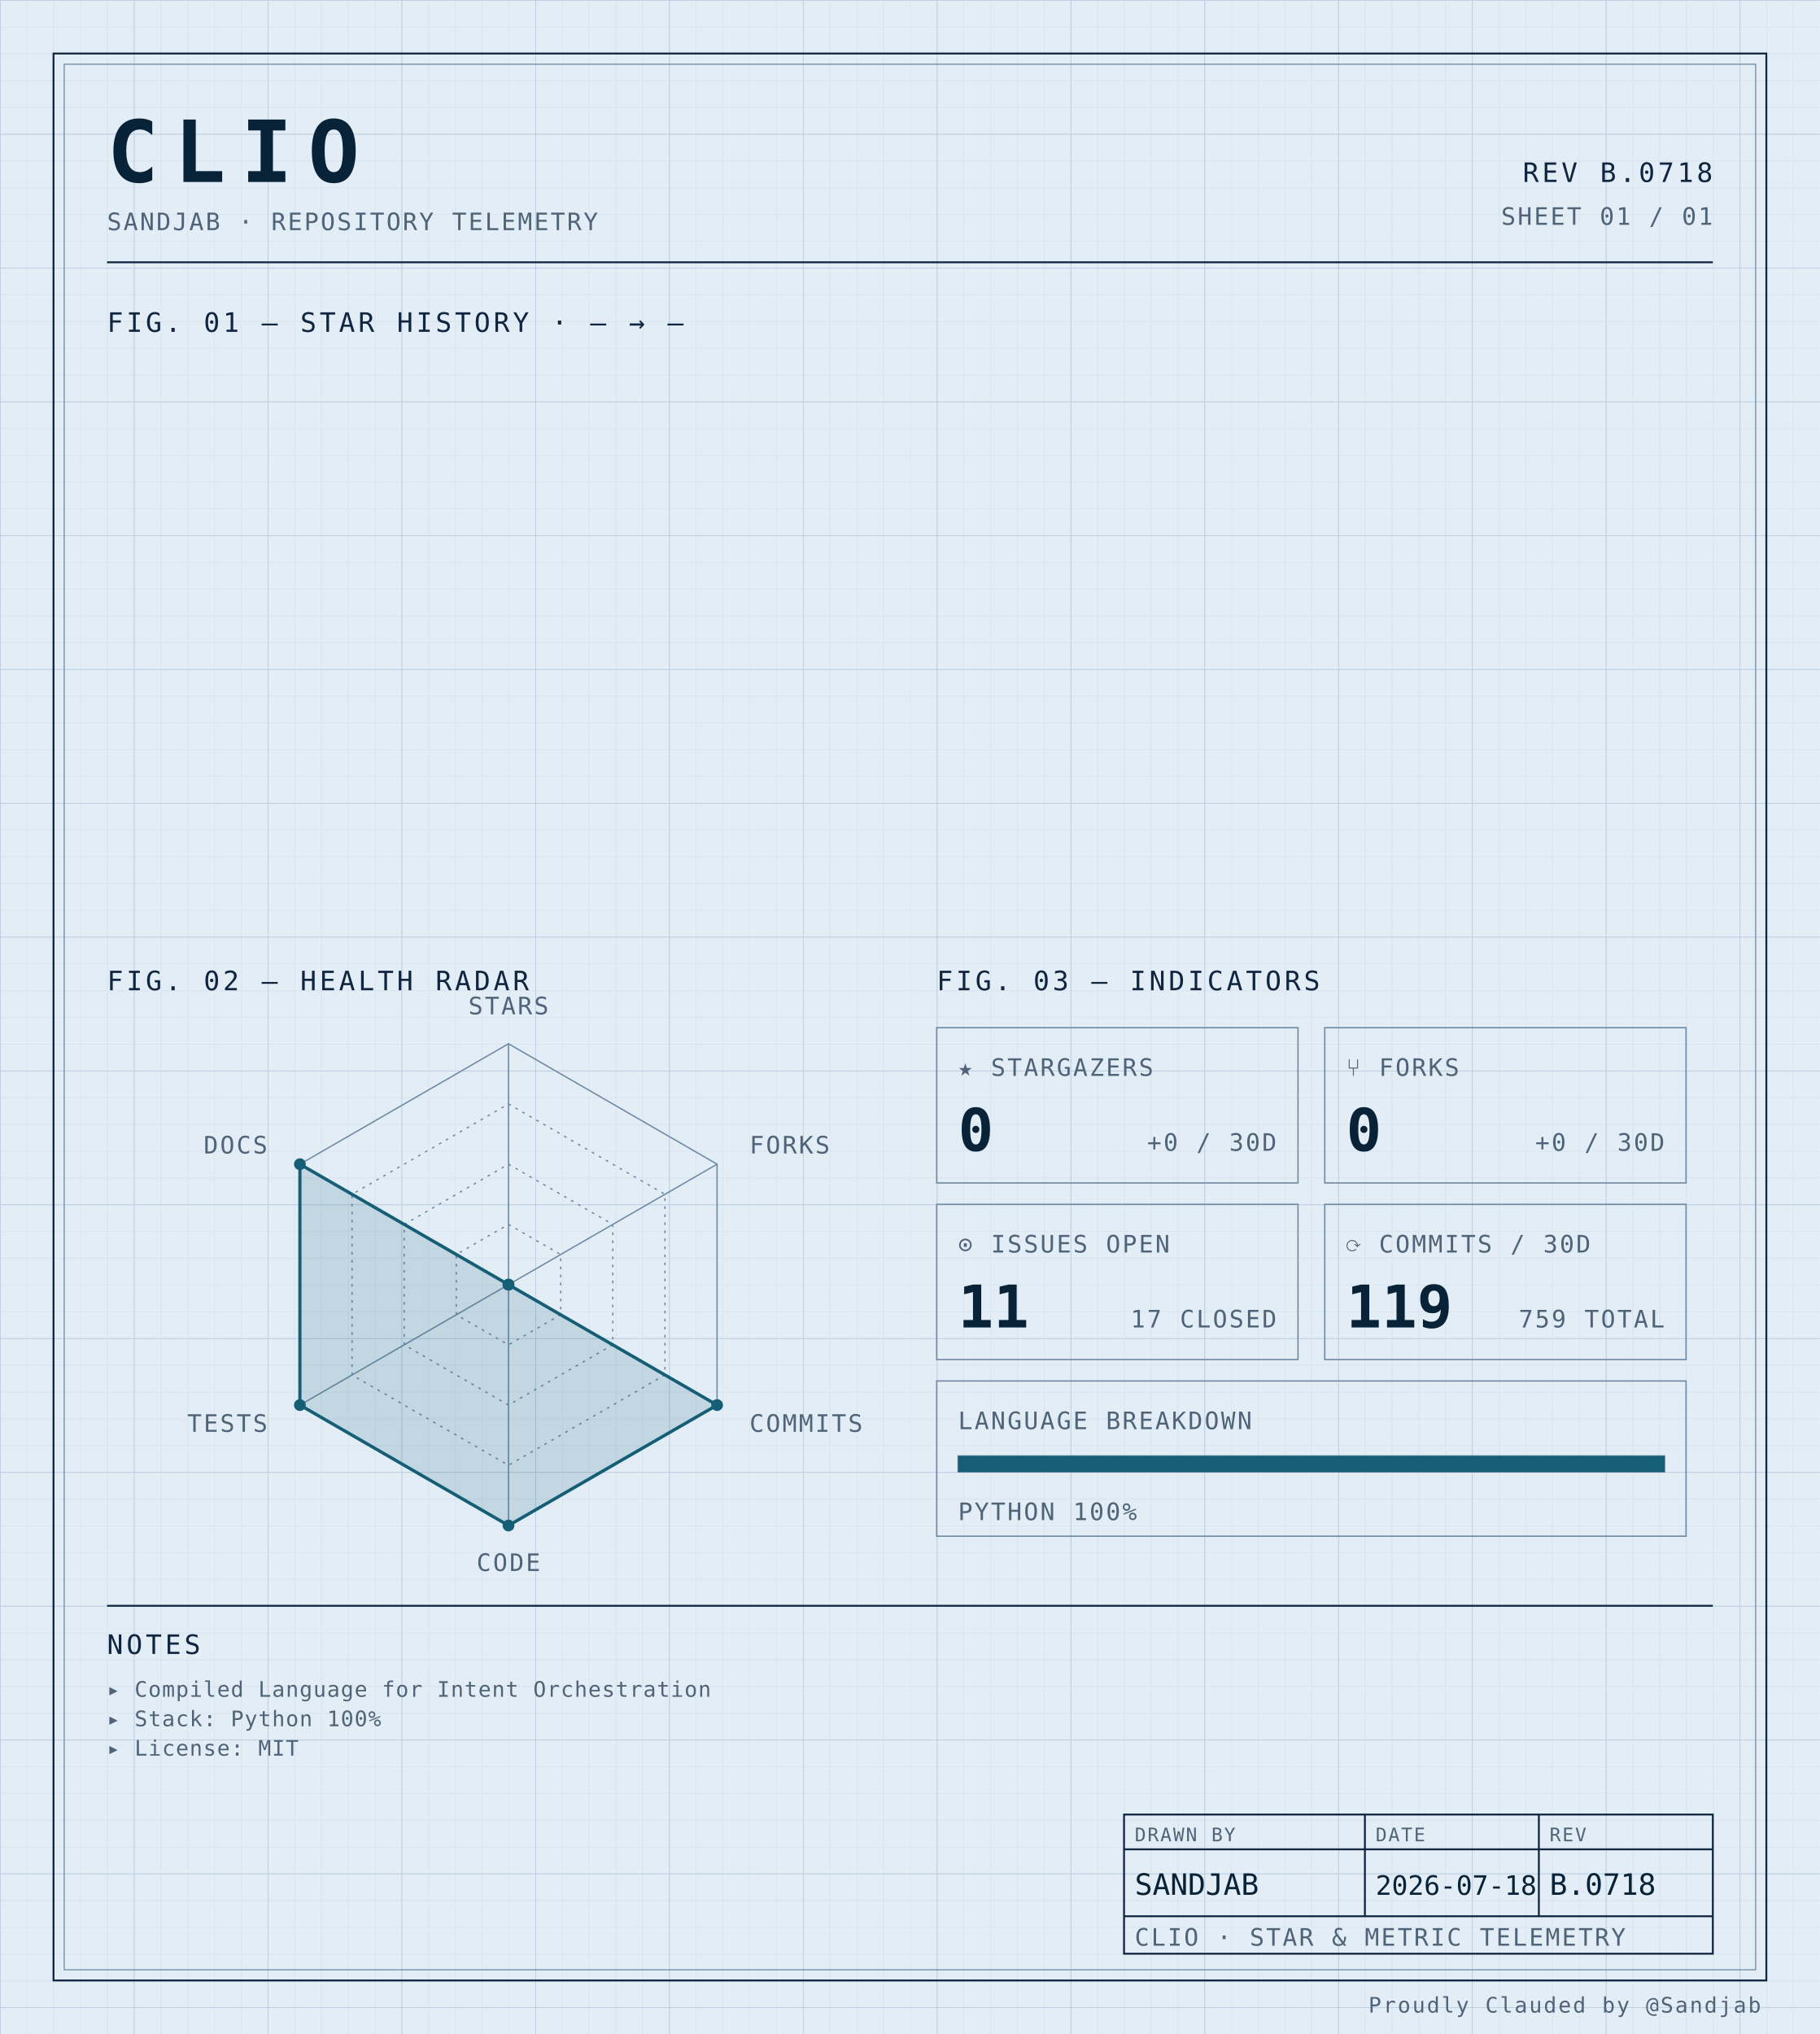
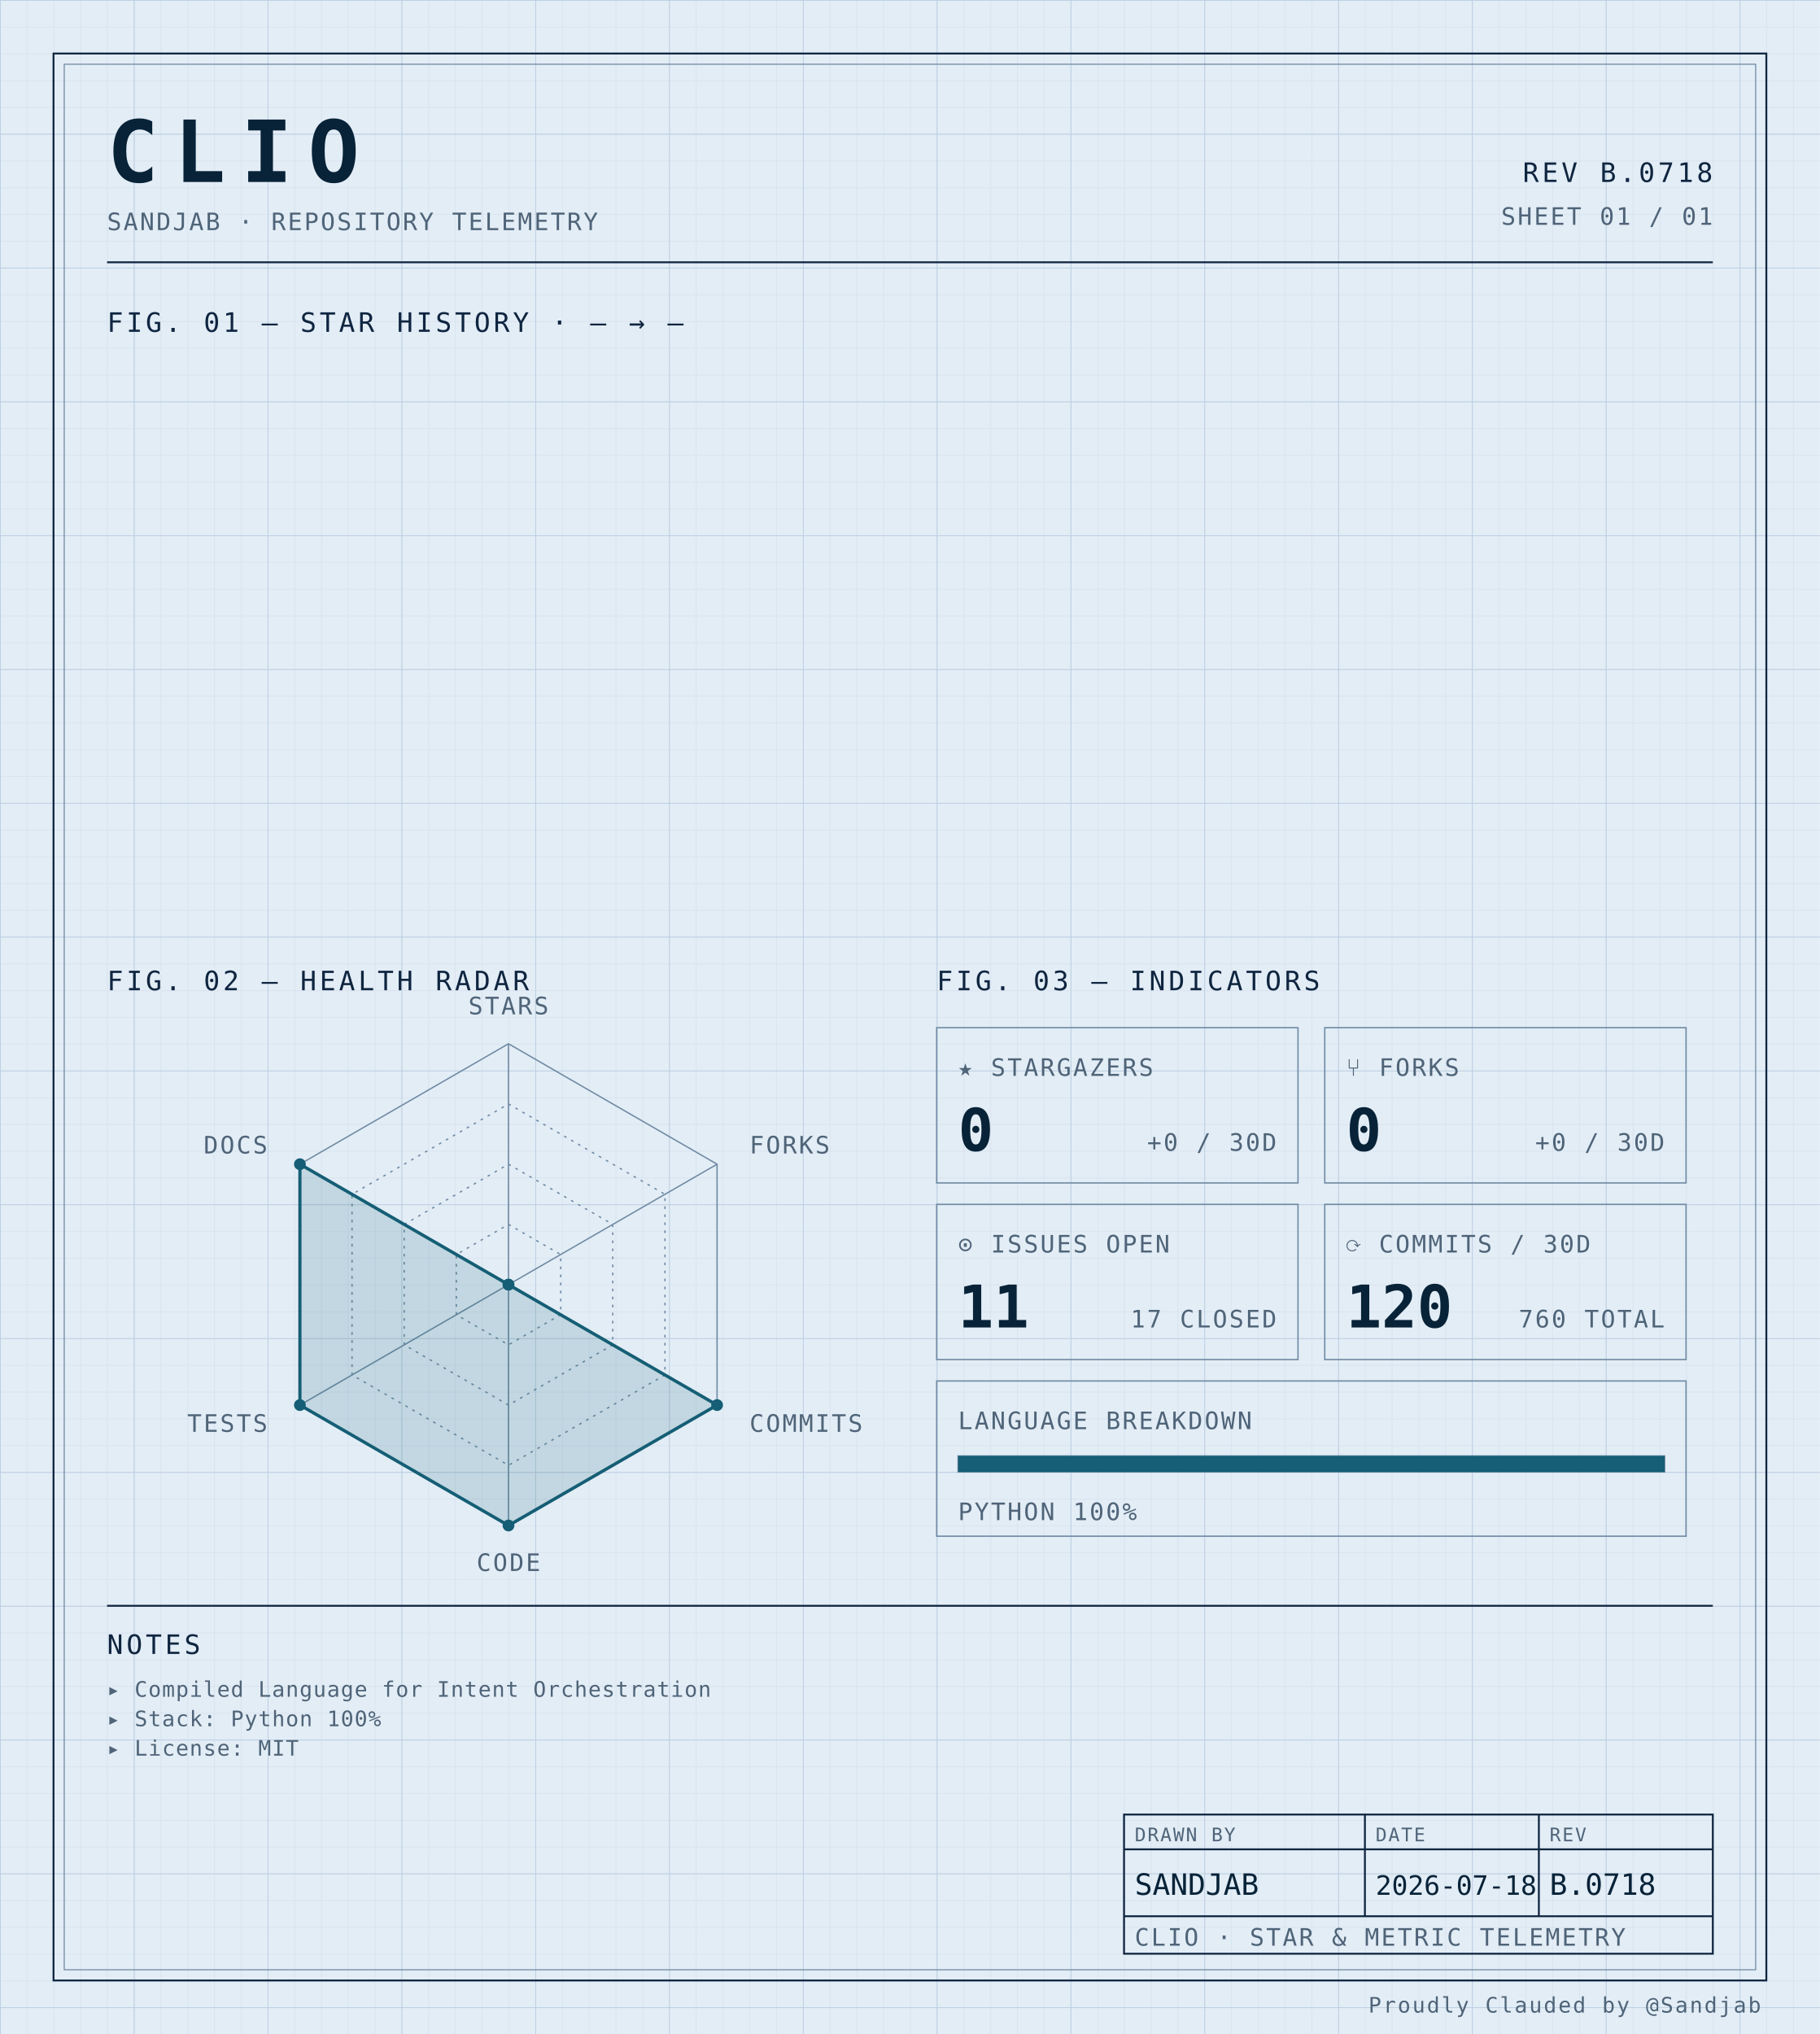
<svg xmlns="http://www.w3.org/2000/svg" width="100%" viewBox="0 0 680 760" role="img">
  <defs>
    <pattern id="grid-fine" width="10" height="10" patternUnits="userSpaceOnUse">
      <path d="M10 0H0V10" fill="none" stroke="#d4e0ec" stroke-width="0.4" />
    </pattern>
    <pattern id="grid-major" width="50" height="50" patternUnits="userSpaceOnUse">
      <path d="M50 0H0V50" fill="none" stroke="#b8cce0" stroke-width="0.5" />
    </pattern>
  </defs>
  <rect x="0" y="0" width="680" height="760" fill="#e3edf6" />
  <rect x="0" y="0" width="680" height="760" fill="url(#grid-fine)" />
  <rect x="0" y="0" width="680" height="760" fill="url(#grid-major)" />
  <rect x="20" y="20" width="640" height="720" fill="none" stroke="#0f2540" stroke-width="0.7" />
  <rect x="24" y="24" width="632" height="712" fill="none" stroke="#6f8aa3" stroke-width="0.4" />
  <text x="40" y="68" font-family="ui-monospace, 'SF Mono', 'JetBrains Mono', 'Cascadia Code', Consolas, monospace" font-size="32" font-weight="700" fill="#082338" text-anchor="start" letter-spacing="0.18em">CLIO</text>
  <text x="40" y="86" font-family="ui-monospace, 'SF Mono', 'JetBrains Mono', 'Cascadia Code', Consolas, monospace" font-size="9" font-weight="400" fill="#4f6478" text-anchor="start" letter-spacing="0.08em">SANDJAB · REPOSITORY TELEMETRY</text>
  <text x="640" y="68" font-family="ui-monospace, 'SF Mono', 'JetBrains Mono', 'Cascadia Code', Consolas, monospace" font-size="10" font-weight="400" fill="#0f2540" text-anchor="end" letter-spacing="0.12em">REV B.0718</text>
  <text x="640" y="84" font-family="ui-monospace, 'SF Mono', 'JetBrains Mono', 'Cascadia Code', Consolas, monospace" font-size="9" font-weight="400" fill="#4f6478" text-anchor="end" letter-spacing="0.08em">SHEET 01 / 01</text>
  <line x1="40" y1="98" x2="640" y2="98" stroke="#0f2540" stroke-width="0.7" />
  <text x="40" y="124" font-family="ui-monospace, 'SF Mono', 'JetBrains Mono', 'Cascadia Code', Consolas, monospace" font-size="10" font-weight="400" fill="#0f2540" text-anchor="start" letter-spacing="0.12em">FIG. 01 — STAR HISTORY · — → —</text>
  <text x="40" y="370" font-family="ui-monospace, 'SF Mono', 'JetBrains Mono', 'Cascadia Code', Consolas, monospace" font-size="10" font-weight="400" fill="#0f2540" text-anchor="start" letter-spacing="0.12em">FIG. 02 — HEALTH RADAR</text>
  <g transform="translate(190 480)">
    <polygon points="0.00,-90.00 77.94,-45.00 77.94,45.00 0.00,90.00 -77.94,45.00 -77.94,-45.00" fill="none" stroke="#6f8aa3" stroke-width="0.5" />
    <polygon points="0.00,-67.50 58.46,-33.75 58.46,33.75 0.00,67.50 -58.46,33.75 -58.46,-33.75" fill="none" stroke="#6f8aa3" stroke-width="0.5" stroke-dasharray="1,2" />
    <polygon points="0.00,-45.00 38.97,-22.50 38.97,22.50 0.00,45.00 -38.97,22.50 -38.97,-22.50" fill="none" stroke="#6f8aa3" stroke-width="0.5" stroke-dasharray="1,2" />
    <polygon points="0.00,-22.50 19.49,-11.25 19.49,11.25 0.00,22.50 -19.49,11.25 -19.49,-11.25" fill="none" stroke="#6f8aa3" stroke-width="0.5" stroke-dasharray="1,2" />
    <line x1="0" y1="0" x2="0.00" y2="-90.00" stroke="#6f8aa3" stroke-width="0.5" />
    <line x1="0" y1="0" x2="77.94" y2="-45.00" stroke="#6f8aa3" stroke-width="0.5" />
    <line x1="0" y1="0" x2="77.94" y2="45.00" stroke="#6f8aa3" stroke-width="0.5" />
    <line x1="0" y1="0" x2="0.00" y2="90.00" stroke="#6f8aa3" stroke-width="0.5" />
    <line x1="0" y1="0" x2="-77.94" y2="45.00" stroke="#6f8aa3" stroke-width="0.5" />
    <line x1="0" y1="0" x2="-77.94" y2="-45.00" stroke="#6f8aa3" stroke-width="0.5" />
    <polygon points="0.00,0.00 0.00,0.00 77.94,45.00 0.00,90.00 -77.94,45.00 -77.94,-45.00" fill="#155e75" fill-opacity="0.16" stroke="#155e75" stroke-width="1.2" />
    <circle cx="0.00" cy="0.00" r="2.2" fill="#155e75" />
    <circle cx="0.00" cy="0.00" r="2.2" fill="#155e75" />
    <circle cx="77.94" cy="45.00" r="2.2" fill="#155e75" />
    <circle cx="0.00" cy="90.00" r="2.2" fill="#155e75" />
    <circle cx="-77.94" cy="45.00" r="2.2" fill="#155e75" />
    <circle cx="-77.94" cy="-45.00" r="2.2" fill="#155e75" />
    <text x="6.3681633555662356e-15" y="-101" font-family="ui-monospace, 'SF Mono', 'JetBrains Mono', 'Cascadia Code', Consolas, monospace" font-size="9" font-weight="400" fill="#4f6478" text-anchor="middle" letter-spacing="0.08em">STARS</text>
    <text x="90.067" y="-49" font-family="ui-monospace, 'SF Mono', 'JetBrains Mono', 'Cascadia Code', Consolas, monospace" font-size="9" font-weight="400" fill="#4f6478" text-anchor="start" letter-spacing="0.08em">FORKS</text>
    <text x="90.067" y="55" font-family="ui-monospace, 'SF Mono', 'JetBrains Mono', 'Cascadia Code', Consolas, monospace" font-size="9" font-weight="400" fill="#4f6478" text-anchor="start" letter-spacing="0.08em">COMMITS</text>
    <text x="6.3681633555662356e-15" y="107" font-family="ui-monospace, 'SF Mono', 'JetBrains Mono', 'Cascadia Code', Consolas, monospace" font-size="9" font-weight="400" fill="#4f6478" text-anchor="middle" letter-spacing="0.08em">CODE</text>
    <text x="-90.067" y="55" font-family="ui-monospace, 'SF Mono', 'JetBrains Mono', 'Cascadia Code', Consolas, monospace" font-size="9" font-weight="400" fill="#4f6478" text-anchor="end" letter-spacing="0.08em">TESTS</text>
    <text x="-90.067" y="-49" font-family="ui-monospace, 'SF Mono', 'JetBrains Mono', 'Cascadia Code', Consolas, monospace" font-size="9" font-weight="400" fill="#4f6478" text-anchor="end" letter-spacing="0.08em">DOCS</text>
  </g>
  <text x="350" y="370" font-family="ui-monospace, 'SF Mono', 'JetBrains Mono', 'Cascadia Code', Consolas, monospace" font-size="10" font-weight="400" fill="#0f2540" text-anchor="start" letter-spacing="0.12em">FIG. 03 — INDICATORS</text>
  <rect x="350" y="384" width="135" height="58" fill="none" stroke="#6f8aa3" stroke-width="0.5" />
  <text x="358" y="402" font-family="ui-monospace, 'SF Mono', 'JetBrains Mono', 'Cascadia Code', Consolas, monospace" font-size="9" font-weight="400" fill="#4f6478" text-anchor="start" letter-spacing="0.08em">★ STARGAZERS</text>
  <text x="358" y="430" font-family="ui-monospace, 'SF Mono', 'JetBrains Mono', 'Cascadia Code', Consolas, monospace" font-size="22" font-weight="700" fill="#082338" text-anchor="start" letter-spacing="normal">0</text>
  <text x="477" y="430" font-family="ui-monospace, 'SF Mono', 'JetBrains Mono', 'Cascadia Code', Consolas, monospace" font-size="9" font-weight="400" fill="#4f6478" text-anchor="end" letter-spacing="0.08em">+0 / 30D</text>
  <rect x="495" y="384" width="135" height="58" fill="none" stroke="#6f8aa3" stroke-width="0.5" />
  <text x="503" y="402" font-family="ui-monospace, 'SF Mono', 'JetBrains Mono', 'Cascadia Code', Consolas, monospace" font-size="9" font-weight="400" fill="#4f6478" text-anchor="start" letter-spacing="0.08em">⑂ FORKS</text>
  <text x="503" y="430" font-family="ui-monospace, 'SF Mono', 'JetBrains Mono', 'Cascadia Code', Consolas, monospace" font-size="22" font-weight="700" fill="#082338" text-anchor="start" letter-spacing="normal">0</text>
  <text x="622" y="430" font-family="ui-monospace, 'SF Mono', 'JetBrains Mono', 'Cascadia Code', Consolas, monospace" font-size="9" font-weight="400" fill="#4f6478" text-anchor="end" letter-spacing="0.08em">+0 / 30D</text>
  <rect x="350" y="450" width="135" height="58" fill="none" stroke="#6f8aa3" stroke-width="0.5" />
  <text x="358" y="468" font-family="ui-monospace, 'SF Mono', 'JetBrains Mono', 'Cascadia Code', Consolas, monospace" font-size="9" font-weight="400" fill="#4f6478" text-anchor="start" letter-spacing="0.08em">⊙ ISSUES OPEN</text>
  <text x="358" y="496" font-family="ui-monospace, 'SF Mono', 'JetBrains Mono', 'Cascadia Code', Consolas, monospace" font-size="22" font-weight="700" fill="#082338" text-anchor="start" letter-spacing="normal">11</text>
  <text x="477" y="496" font-family="ui-monospace, 'SF Mono', 'JetBrains Mono', 'Cascadia Code', Consolas, monospace" font-size="9" font-weight="400" fill="#4f6478" text-anchor="end" letter-spacing="0.08em">17 CLOSED</text>
  <rect x="495" y="450" width="135" height="58" fill="none" stroke="#6f8aa3" stroke-width="0.5" />
  <text x="503" y="468" font-family="ui-monospace, 'SF Mono', 'JetBrains Mono', 'Cascadia Code', Consolas, monospace" font-size="9" font-weight="400" fill="#4f6478" text-anchor="start" letter-spacing="0.08em">⟳ COMMITS / 30D</text>
-   <text x="503" y="496" font-family="ui-monospace, 'SF Mono', 'JetBrains Mono', 'Cascadia Code', Consolas, monospace" font-size="22" font-weight="700" fill="#082338" text-anchor="start" letter-spacing="normal">119</text>
-   <text x="622" y="496" font-family="ui-monospace, 'SF Mono', 'JetBrains Mono', 'Cascadia Code', Consolas, monospace" font-size="9" font-weight="400" fill="#4f6478" text-anchor="end" letter-spacing="0.08em">759 TOTAL</text>
+   <text x="503" y="496" font-family="ui-monospace, 'SF Mono', 'JetBrains Mono', 'Cascadia Code', Consolas, monospace" font-size="22" font-weight="700" fill="#082338" text-anchor="start" letter-spacing="normal">120</text>
+   <text x="622" y="496" font-family="ui-monospace, 'SF Mono', 'JetBrains Mono', 'Cascadia Code', Consolas, monospace" font-size="9" font-weight="400" fill="#4f6478" text-anchor="end" letter-spacing="0.08em">760 TOTAL</text>
  <rect x="350" y="516" width="280" height="58" fill="none" stroke="#6f8aa3" stroke-width="0.5" />
  <text x="358" y="534" font-family="ui-monospace, 'SF Mono', 'JetBrains Mono', 'Cascadia Code', Consolas, monospace" font-size="9" font-weight="400" fill="#4f6478" text-anchor="start" letter-spacing="0.08em">LANGUAGE BREAKDOWN</text>
  <rect x="358" y="544" width="264" height="6" fill="none" stroke="#6f8aa3" stroke-width="0.5" />
  <rect x="358" y="544" width="264.00" height="6" fill="#155e75" />
  <text x="358" y="568" font-family="ui-monospace, 'SF Mono', 'JetBrains Mono', 'Cascadia Code', Consolas, monospace" font-size="9" font-weight="400" fill="#4f6478" text-anchor="start" letter-spacing="0.08em">PYTHON 100%</text>
  <line x1="40" y1="600" x2="640" y2="600" stroke="#0f2540" stroke-width="0.7" />
  <text x="40" y="618" font-family="ui-monospace, 'SF Mono', 'JetBrains Mono', 'Cascadia Code', Consolas, monospace" font-size="10" font-weight="400" fill="#0f2540" text-anchor="start" letter-spacing="0.12em">NOTES</text>
  <text x="40" y="634" font-family="ui-monospace, 'SF Mono', 'JetBrains Mono', 'Cascadia Code', Consolas, monospace" font-size="8" font-weight="400" fill="#4f6478" text-anchor="start" letter-spacing="0.04em">▸ Compiled Language for Intent Orchestration</text>
  <text x="40" y="645" font-family="ui-monospace, 'SF Mono', 'JetBrains Mono', 'Cascadia Code', Consolas, monospace" font-size="8" font-weight="400" fill="#4f6478" text-anchor="start" letter-spacing="0.04em">▸ Stack: Python 100%</text>
  <text x="40" y="656" font-family="ui-monospace, 'SF Mono', 'JetBrains Mono', 'Cascadia Code', Consolas, monospace" font-size="8" font-weight="400" fill="#4f6478" text-anchor="start" letter-spacing="0.04em">▸ License: MIT</text>
  <rect x="420" y="678" width="220" height="52" fill="none" stroke="#0f2540" stroke-width="0.7" />
  <line x1="420" y1="691" x2="640" y2="691" stroke="#0f2540" stroke-width="0.7" />
  <line x1="420" y1="716" x2="640" y2="716" stroke="#0f2540" stroke-width="0.7" />
  <line x1="510" y1="678" x2="510" y2="716" stroke="#0f2540" stroke-width="0.7" />
  <line x1="575" y1="678" x2="575" y2="716" stroke="#0f2540" stroke-width="0.7" />
  <text x="424" y="688" font-family="ui-monospace, 'SF Mono', 'JetBrains Mono', 'Cascadia Code', Consolas, monospace" font-size="7" font-weight="400" fill="#4f6478" text-anchor="start" letter-spacing="0.08em">DRAWN BY</text>
  <text x="514" y="688" font-family="ui-monospace, 'SF Mono', 'JetBrains Mono', 'Cascadia Code', Consolas, monospace" font-size="7" font-weight="400" fill="#4f6478" text-anchor="start" letter-spacing="0.08em">DATE</text>
  <text x="579" y="688" font-family="ui-monospace, 'SF Mono', 'JetBrains Mono', 'Cascadia Code', Consolas, monospace" font-size="7" font-weight="400" fill="#4f6478" text-anchor="start" letter-spacing="0.08em">REV</text>
  <text x="424" y="708" font-family="ui-monospace, 'SF Mono', 'JetBrains Mono', 'Cascadia Code', Consolas, monospace" font-size="11" font-weight="400" fill="#082338" text-anchor="start" letter-spacing="normal">SANDJAB</text>
  <text x="514" y="708" font-family="ui-monospace, 'SF Mono', 'JetBrains Mono', 'Cascadia Code', Consolas, monospace" font-size="10" font-weight="400" fill="#082338" text-anchor="start" letter-spacing="normal">2026-07-18</text>
  <text x="579" y="708" font-family="ui-monospace, 'SF Mono', 'JetBrains Mono', 'Cascadia Code', Consolas, monospace" font-size="11" font-weight="400" fill="#082338" text-anchor="start" letter-spacing="normal">B.0718</text>
  <text x="424" y="727" font-family="ui-monospace, 'SF Mono', 'JetBrains Mono', 'Cascadia Code', Consolas, monospace" font-size="9" font-weight="400" fill="#4f6478" text-anchor="start" letter-spacing="0.08em">CLIO · STAR &amp; METRIC TELEMETRY</text>
  <text x="658" y="752" font-family="ui-monospace, 'SF Mono', 'JetBrains Mono', 'Cascadia Code', Consolas, monospace" font-size="8" font-weight="400" fill="#4f6478" text-anchor="end" letter-spacing="0.08em">Proudly Clauded by @Sandjab</text>
</svg>
